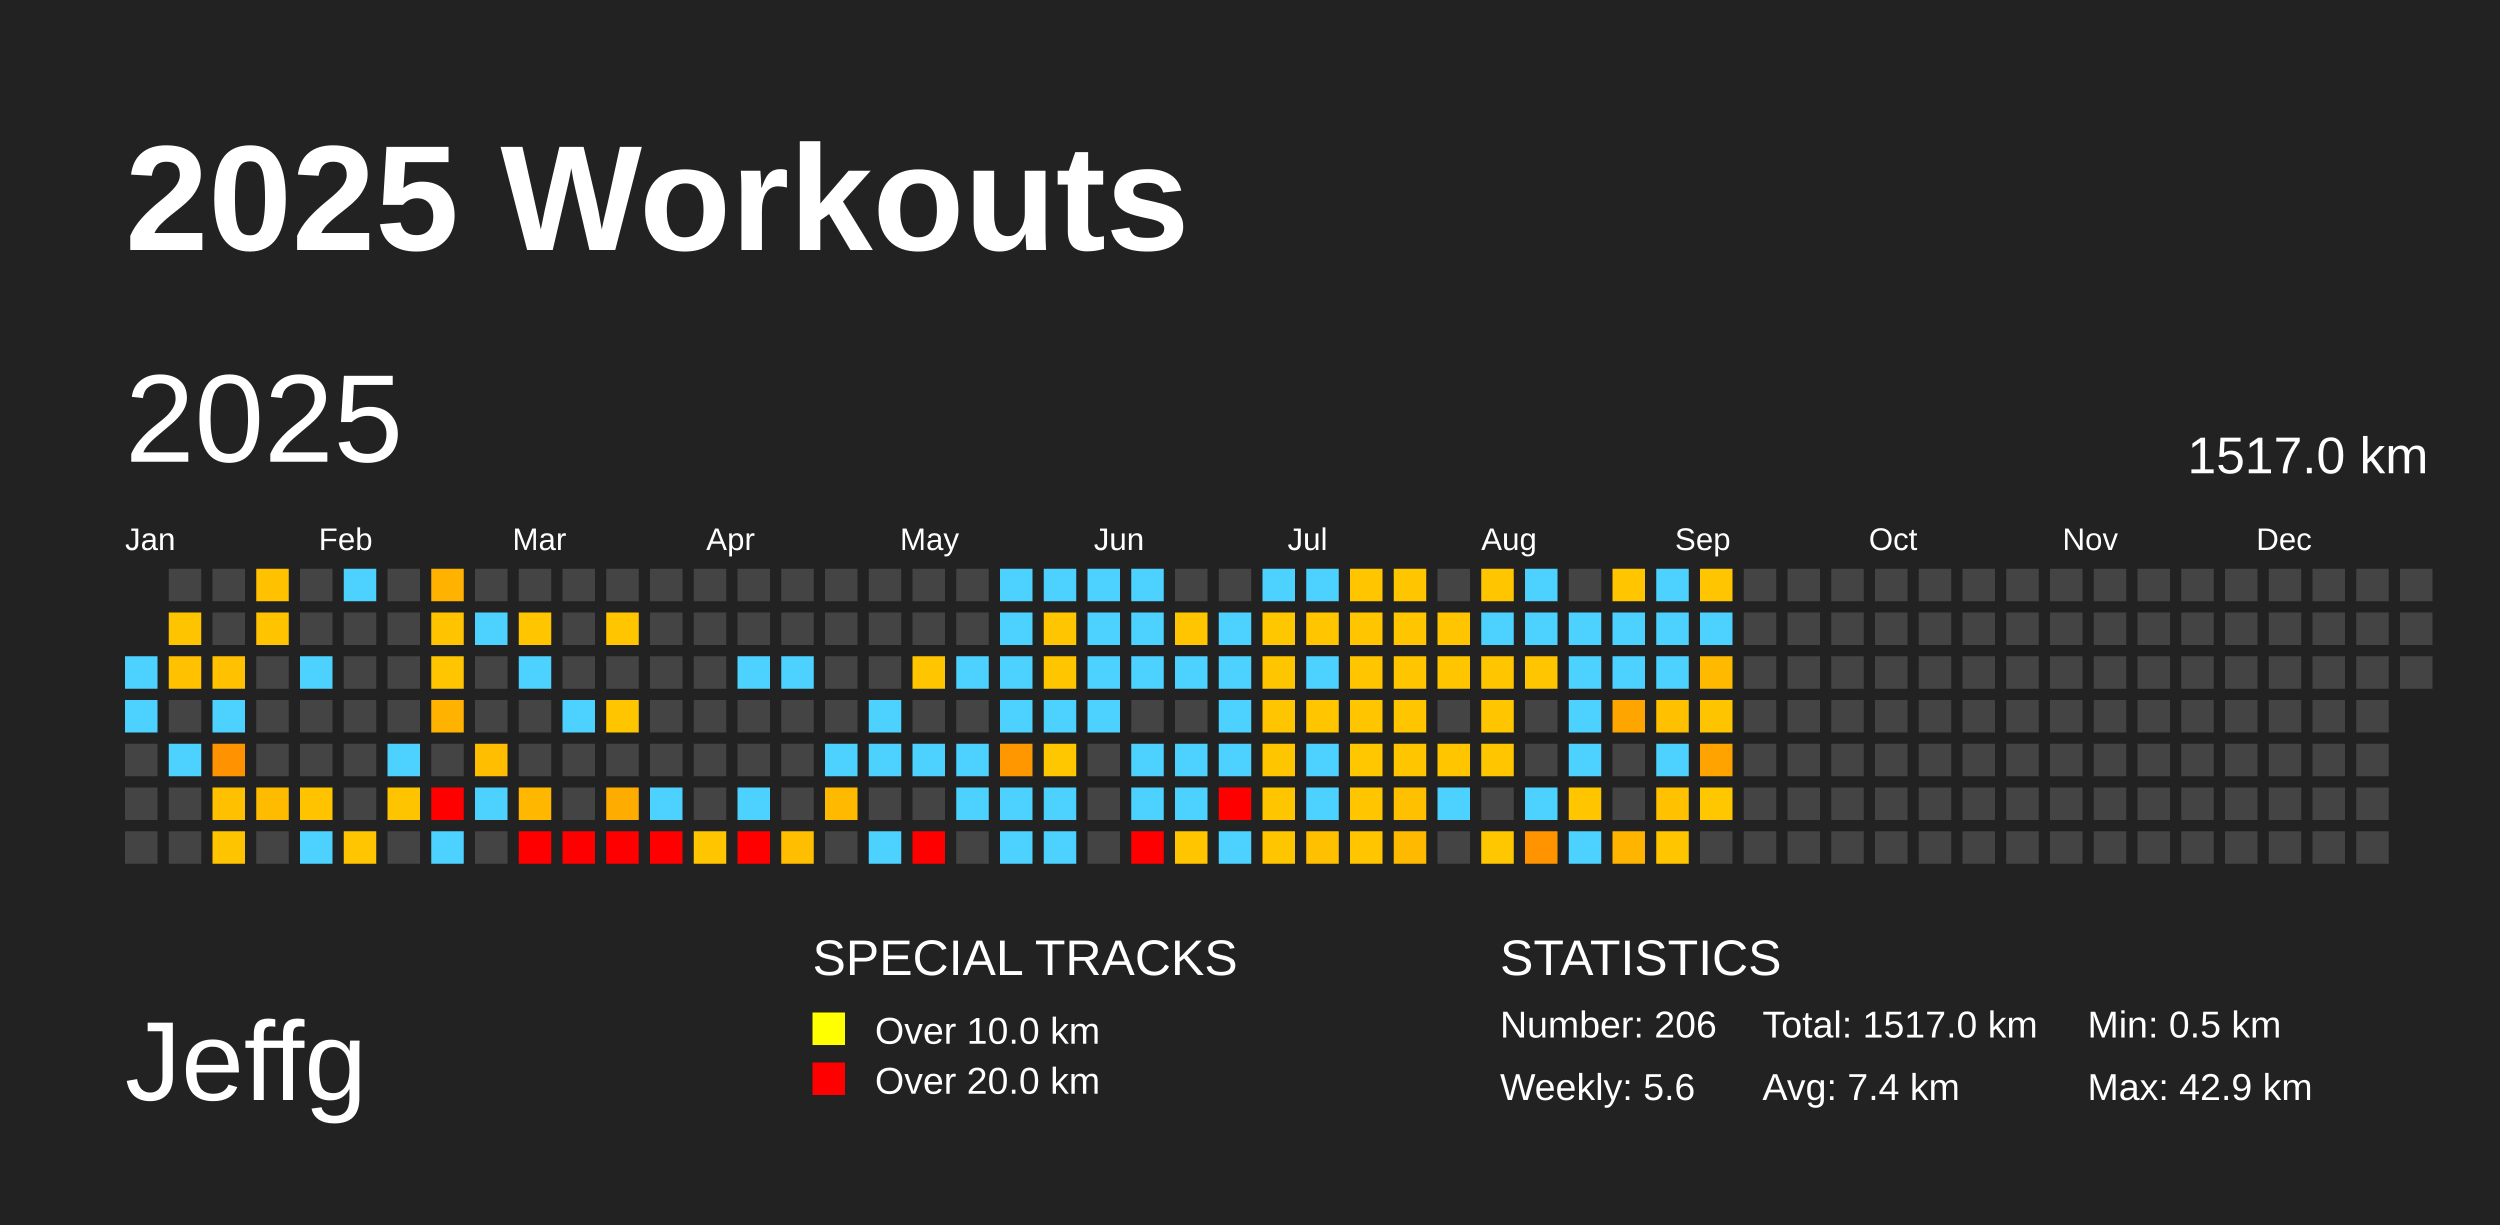
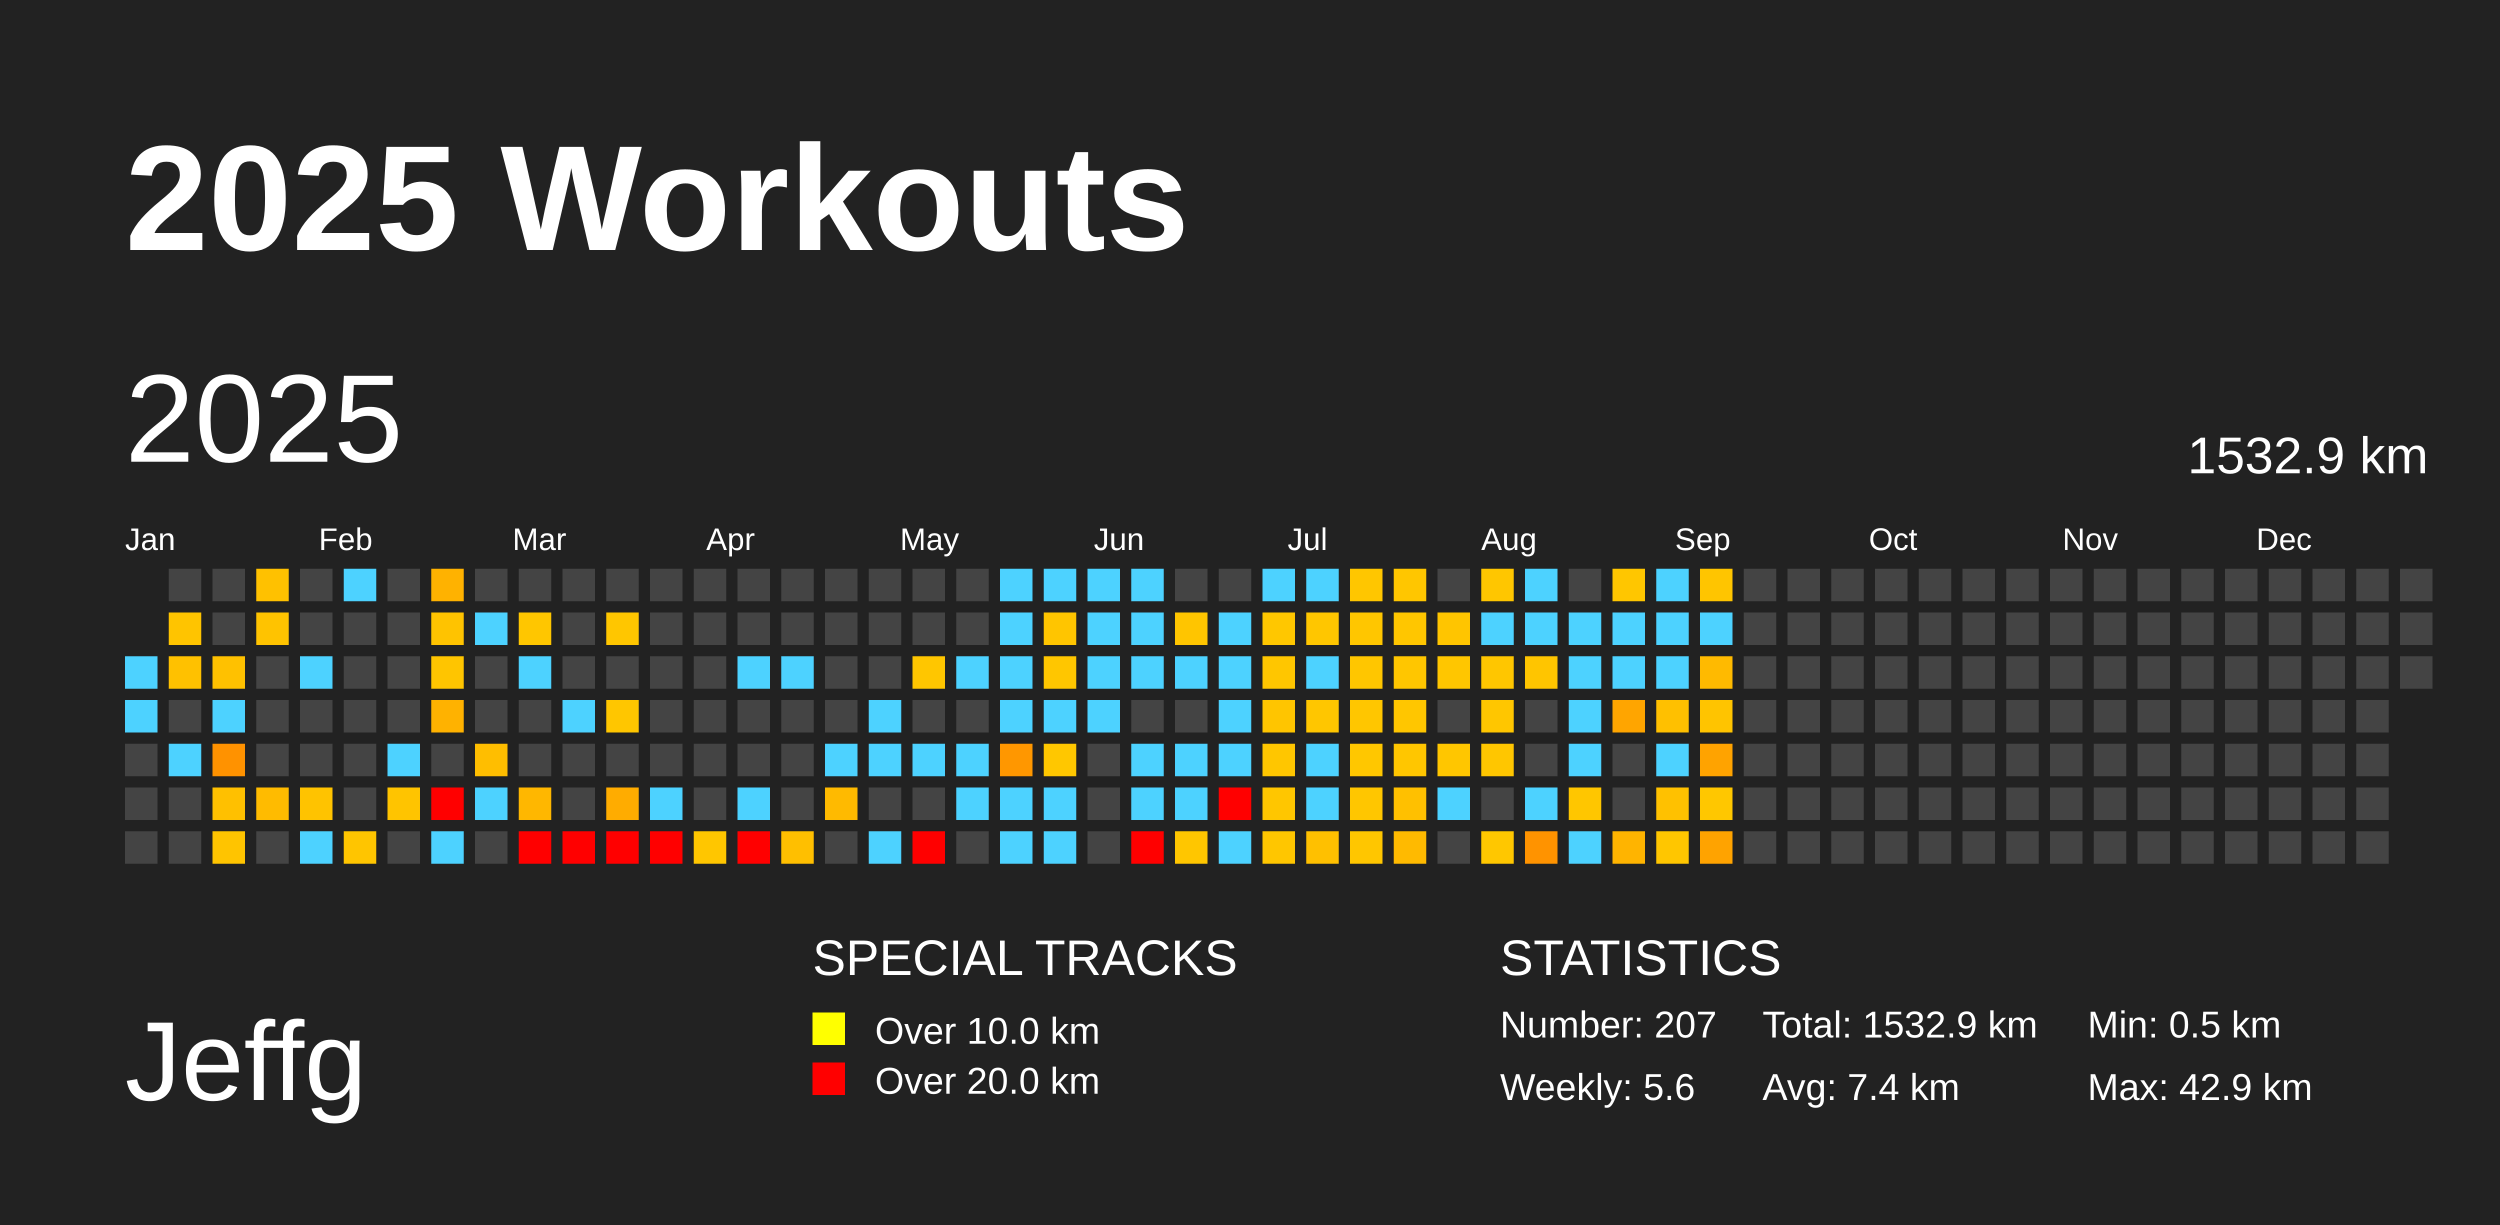
<svg xmlns="http://www.w3.org/2000/svg" baseProfile="full" height="98mm" version="1.1" viewBox="0,0,200,98" width="200mm">
  <defs />
  <rect fill="#222222" height="98" width="200" x="0" y="0" />
  <text fill="#FFFFFF" style="font-size:12px; font-family:Arial; font-weight:bold;" x="10" y="20">2025 Workouts</text>
  <text fill="#FFFFFF" style="font-size:9px; font-family:Arial" x="10" y="88">Jeffg</text>
  <text fill="#FFFFFF" style="font-size:4px; font-family:Arial" x="65" y="78">SPECIAL TRACKS</text>
  <rect fill="yellow" height="2.6" width="2.6" x="65" y="81" />
  <text fill="#FFFFFF" style="font-size:3px; font-family:Arial" x="70" y="83.5">Over 10.0 km</text>
  <rect fill="red" height="2.6" width="2.6" x="65" y="85" />
  <text fill="#FFFFFF" style="font-size:3px; font-family:Arial" x="70" y="87.5">Over 20.0 km</text>
  <text fill="#FFFFFF" style="font-size:4px; font-family:Arial" x="120" y="78">STATISTICS</text>
-   <text fill="#FFFFFF" style="font-size:3px; font-family:Arial" x="120" y="83">Number: 206</text>
+   <text fill="#FFFFFF" style="font-size:3px; font-family:Arial" x="120" y="83">Number: 207</text>
  <text fill="#FFFFFF" style="font-size:3px; font-family:Arial" x="120" y="88">Weekly: 5.6</text>
-   <text fill="#FFFFFF" style="font-size:3px; font-family:Arial" x="141" y="83">Total: 1517.0 km</text>
+   <text fill="#FFFFFF" style="font-size:3px; font-family:Arial" x="141" y="83">Total: 1532.9 km</text>
  <text fill="#FFFFFF" style="font-size:3px; font-family:Arial" x="141" y="88">Avg: 7.4 km</text>
  <text fill="#FFFFFF" style="font-size:3px; font-family:Arial" x="167" y="83">Min: 0.5 km</text>
  <text fill="#FFFFFF" style="font-size:3px; font-family:Arial" x="167" y="88">Max: 42.9 km</text>
  <text dominant-baseline="hanging" fill="#FFFFFF" style="font-size:10.0px; font-family:Arial;" x="10" y="30">2025</text>
-   <text dominant-baseline="hanging" fill="#FFFFFF" style="font-size:4.125px; font-family:Arial;" x="175" y="35">1517.0 km</text>
+   <text dominant-baseline="hanging" fill="#FFFFFF" style="font-size:4.125px; font-family:Arial;" x="175" y="35">1532.9 km</text>
  <text fill="#FFFFFF" style="font-size:2.5px; font-family:Arial" x="10.0" y="44">Jan</text>
  <text fill="#FFFFFF" style="font-size:2.5px; font-family:Arial" x="25.5" y="44">Feb</text>
  <text fill="#FFFFFF" style="font-size:2.5px; font-family:Arial" x="41.0" y="44">Mar</text>
  <text fill="#FFFFFF" style="font-size:2.5px; font-family:Arial" x="56.5" y="44">Apr</text>
  <text fill="#FFFFFF" style="font-size:2.5px; font-family:Arial" x="72.0" y="44">May</text>
  <text fill="#FFFFFF" style="font-size:2.5px; font-family:Arial" x="87.5" y="44">Jun</text>
  <text fill="#FFFFFF" style="font-size:2.5px; font-family:Arial" x="103.0" y="44">Jul</text>
  <text fill="#FFFFFF" style="font-size:2.5px; font-family:Arial" x="118.5" y="44">Aug</text>
  <text fill="#FFFFFF" style="font-size:2.5px; font-family:Arial" x="134.0" y="44">Sep</text>
  <text fill="#FFFFFF" style="font-size:2.5px; font-family:Arial" x="149.5" y="44">Oct</text>
  <text fill="#FFFFFF" style="font-size:2.5px; font-family:Arial" x="165.0" y="44">Nov</text>
  <text fill="#FFFFFF" style="font-size:2.5px; font-family:Arial" x="180.5" y="44">Dec</text>
  <rect fill="#4dd2ff" height="2.6" width="2.6" x="10.0" y="52.5" />
  <rect fill="#4dd2ff" height="2.6" width="2.6" x="10.0" y="56.0" />
  <rect fill="#444444" height="2.6" width="2.6" x="10.0" y="59.5" />
  <rect fill="#444444" height="2.6" width="2.6" x="10.0" y="63.0" />
  <rect fill="#444444" height="2.6" width="2.6" x="10.0" y="66.5" />
  <rect fill="#444444" height="2.6" width="2.6" x="13.5" y="45.5" />
  <rect fill="#ffc400" height="2.6" width="2.6" x="13.5" y="49.0" />
  <rect fill="#ffc100" height="2.6" width="2.6" x="13.5" y="52.5" />
  <rect fill="#444444" height="2.6" width="2.6" x="13.5" y="56.0" />
  <rect fill="#4dd2ff" height="2.6" width="2.6" x="13.5" y="59.5" />
  <rect fill="#444444" height="2.6" width="2.6" x="13.5" y="63.0" />
  <rect fill="#444444" height="2.6" width="2.6" x="13.5" y="66.5" />
  <rect fill="#444444" height="2.6" width="2.6" x="17.0" y="45.5" />
  <rect fill="#444444" height="2.6" width="2.6" x="17.0" y="49.0" />
  <rect fill="#ffc100" height="2.6" width="2.6" x="17.0" y="52.5" />
  <rect fill="#4dd2ff" height="2.6" width="2.6" x="17.0" y="56.0" />
  <rect fill="#ff9200" height="2.6" width="2.6" x="17.0" y="59.5" />
  <rect fill="#ffc000" height="2.6" width="2.6" x="17.0" y="63.0" />
  <rect fill="#ffc400" height="2.6" width="2.6" x="17.0" y="66.5" />
  <rect fill="#ffc100" height="2.6" width="2.6" x="20.5" y="45.5" />
  <rect fill="#ffc300" height="2.6" width="2.6" x="20.5" y="49.0" />
  <rect fill="#444444" height="2.6" width="2.6" x="20.5" y="52.5" />
  <rect fill="#444444" height="2.6" width="2.6" x="20.5" y="56.0" />
  <rect fill="#444444" height="2.6" width="2.6" x="20.5" y="59.5" />
  <rect fill="#ffbb00" height="2.6" width="2.6" x="20.5" y="63.0" />
  <rect fill="#444444" height="2.6" width="2.6" x="20.5" y="66.5" />
  <rect fill="#444444" height="2.6" width="2.6" x="24.0" y="45.5" />
  <rect fill="#444444" height="2.6" width="2.6" x="24.0" y="49.0" />
  <rect fill="#4dd2ff" height="2.6" width="2.6" x="24.0" y="52.5" />
  <rect fill="#444444" height="2.6" width="2.6" x="24.0" y="56.0" />
  <rect fill="#444444" height="2.6" width="2.6" x="24.0" y="59.5" />
  <rect fill="#ffc300" height="2.6" width="2.6" x="24.0" y="63.0" />
  <rect fill="#4dd2ff" height="2.6" width="2.6" x="24.0" y="66.5" />
  <rect fill="#4dd2ff" height="2.6" width="2.6" x="27.5" y="45.5" />
  <rect fill="#444444" height="2.6" width="2.6" x="27.5" y="49.0" />
  <rect fill="#444444" height="2.6" width="2.6" x="27.5" y="52.5" />
  <rect fill="#444444" height="2.6" width="2.6" x="27.5" y="56.0" />
  <rect fill="#444444" height="2.6" width="2.6" x="27.5" y="59.5" />
  <rect fill="#444444" height="2.6" width="2.6" x="27.5" y="63.0" />
  <rect fill="#ffc500" height="2.6" width="2.6" x="27.5" y="66.5" />
  <rect fill="#444444" height="2.6" width="2.6" x="31.0" y="45.5" />
  <rect fill="#444444" height="2.6" width="2.6" x="31.0" y="49.0" />
  <rect fill="#444444" height="2.6" width="2.6" x="31.0" y="52.5" />
  <rect fill="#444444" height="2.6" width="2.6" x="31.0" y="56.0" />
  <rect fill="#4dd2ff" height="2.6" width="2.6" x="31.0" y="59.5" />
  <rect fill="#ffc400" height="2.6" width="2.6" x="31.0" y="63.0" />
  <rect fill="#444444" height="2.6" width="2.6" x="31.0" y="66.5" />
  <rect fill="#ffb200" height="2.6" width="2.6" x="34.5" y="45.5" />
  <rect fill="#ffc300" height="2.6" width="2.6" x="34.5" y="49.0" />
  <rect fill="#ffc500" height="2.6" width="2.6" x="34.5" y="52.5" />
  <rect fill="#ffb200" height="2.6" width="2.6" x="34.5" y="56.0" />
  <rect fill="#444444" height="2.6" width="2.6" x="34.5" y="59.5" />
  <rect fill="red" height="2.6" width="2.6" x="34.5" y="63.0" />
  <rect fill="#4dd2ff" height="2.6" width="2.6" x="34.5" y="66.5" />
  <rect fill="#444444" height="2.6" width="2.6" x="38.0" y="45.5" />
  <rect fill="#4dd2ff" height="2.6" width="2.6" x="38.0" y="49.0" />
  <rect fill="#444444" height="2.6" width="2.6" x="38.0" y="52.5" />
  <rect fill="#444444" height="2.6" width="2.6" x="38.0" y="56.0" />
  <rect fill="#ffbe00" height="2.6" width="2.6" x="38.0" y="59.5" />
  <rect fill="#4dd2ff" height="2.6" width="2.6" x="38.0" y="63.0" />
  <rect fill="#444444" height="2.6" width="2.6" x="38.0" y="66.5" />
  <rect fill="#444444" height="2.6" width="2.6" x="41.5" y="45.5" />
  <rect fill="#ffc600" height="2.6" width="2.6" x="41.5" y="49.0" />
  <rect fill="#4dd2ff" height="2.6" width="2.6" x="41.5" y="52.5" />
  <rect fill="#444444" height="2.6" width="2.6" x="41.5" y="56.0" />
  <rect fill="#444444" height="2.6" width="2.6" x="41.5" y="59.5" />
  <rect fill="#ffb700" height="2.6" width="2.6" x="41.5" y="63.0" />
  <rect fill="red" height="2.6" width="2.6" x="41.5" y="66.5" />
  <rect fill="#444444" height="2.6" width="2.6" x="45.0" y="45.5" />
  <rect fill="#444444" height="2.6" width="2.6" x="45.0" y="49.0" />
  <rect fill="#444444" height="2.6" width="2.6" x="45.0" y="52.5" />
  <rect fill="#4dd2ff" height="2.6" width="2.6" x="45.0" y="56.0" />
  <rect fill="#444444" height="2.6" width="2.6" x="45.0" y="59.5" />
  <rect fill="#444444" height="2.6" width="2.6" x="45.0" y="63.0" />
  <rect fill="red" height="2.6" width="2.6" x="45.0" y="66.5" />
  <rect fill="#444444" height="2.6" width="2.6" x="48.5" y="45.5" />
  <rect fill="#ffc600" height="2.6" width="2.6" x="48.5" y="49.0" />
  <rect fill="#444444" height="2.6" width="2.6" x="48.5" y="52.5" />
  <rect fill="#ffc600" height="2.6" width="2.6" x="48.5" y="56.0" />
  <rect fill="#444444" height="2.6" width="2.6" x="48.5" y="59.5" />
  <rect fill="#ffac00" height="2.6" width="2.6" x="48.5" y="63.0" />
  <rect fill="red" height="2.6" width="2.6" x="48.5" y="66.5" />
  <rect fill="#444444" height="2.6" width="2.6" x="52.0" y="45.5" />
  <rect fill="#444444" height="2.6" width="2.6" x="52.0" y="49.0" />
  <rect fill="#444444" height="2.6" width="2.6" x="52.0" y="52.5" />
  <rect fill="#444444" height="2.6" width="2.6" x="52.0" y="56.0" />
  <rect fill="#444444" height="2.6" width="2.6" x="52.0" y="59.5" />
  <rect fill="#4dd2ff" height="2.6" width="2.6" x="52.0" y="63.0" />
  <rect fill="red" height="2.6" width="2.6" x="52.0" y="66.5" />
  <rect fill="#444444" height="2.6" width="2.6" x="55.5" y="45.5" />
  <rect fill="#444444" height="2.6" width="2.6" x="55.5" y="49.0" />
  <rect fill="#444444" height="2.6" width="2.6" x="55.5" y="52.5" />
  <rect fill="#444444" height="2.6" width="2.6" x="55.5" y="56.0" />
  <rect fill="#444444" height="2.6" width="2.6" x="55.5" y="59.5" />
  <rect fill="#444444" height="2.6" width="2.6" x="55.5" y="63.0" />
  <rect fill="#ffc600" height="2.6" width="2.6" x="55.5" y="66.5" />
  <rect fill="#444444" height="2.6" width="2.6" x="59.0" y="45.5" />
  <rect fill="#444444" height="2.6" width="2.6" x="59.0" y="49.0" />
  <rect fill="#4dd2ff" height="2.6" width="2.6" x="59.0" y="52.5" />
  <rect fill="#444444" height="2.6" width="2.6" x="59.0" y="56.0" />
  <rect fill="#444444" height="2.6" width="2.6" x="59.0" y="59.5" />
  <rect fill="#4dd2ff" height="2.6" width="2.6" x="59.0" y="63.0" />
  <rect fill="red" height="2.6" width="2.6" x="59.0" y="66.5" />
  <rect fill="#444444" height="2.6" width="2.6" x="62.5" y="45.5" />
  <rect fill="#444444" height="2.6" width="2.6" x="62.5" y="49.0" />
  <rect fill="#4dd2ff" height="2.6" width="2.6" x="62.5" y="52.5" />
  <rect fill="#444444" height="2.6" width="2.6" x="62.5" y="56.0" />
  <rect fill="#444444" height="2.6" width="2.6" x="62.5" y="59.5" />
  <rect fill="#444444" height="2.6" width="2.6" x="62.5" y="63.0" />
  <rect fill="#ffbf00" height="2.6" width="2.6" x="62.5" y="66.5" />
  <rect fill="#444444" height="2.6" width="2.6" x="66.0" y="45.5" />
  <rect fill="#444444" height="2.6" width="2.6" x="66.0" y="49.0" />
  <rect fill="#444444" height="2.6" width="2.6" x="66.0" y="52.5" />
  <rect fill="#444444" height="2.6" width="2.6" x="66.0" y="56.0" />
  <rect fill="#4dd2ff" height="2.6" width="2.6" x="66.0" y="59.5" />
  <rect fill="#ffba00" height="2.6" width="2.6" x="66.0" y="63.0" />
  <rect fill="#444444" height="2.6" width="2.6" x="66.0" y="66.5" />
  <rect fill="#444444" height="2.6" width="2.6" x="69.5" y="45.5" />
  <rect fill="#444444" height="2.6" width="2.6" x="69.5" y="49.0" />
  <rect fill="#444444" height="2.6" width="2.6" x="69.5" y="52.5" />
  <rect fill="#4dd2ff" height="2.6" width="2.6" x="69.5" y="56.0" />
  <rect fill="#4dd2ff" height="2.6" width="2.6" x="69.5" y="59.5" />
  <rect fill="#444444" height="2.6" width="2.6" x="69.5" y="63.0" />
  <rect fill="#4dd2ff" height="2.6" width="2.6" x="69.5" y="66.5" />
  <rect fill="#444444" height="2.6" width="2.6" x="73.0" y="45.5" />
  <rect fill="#444444" height="2.6" width="2.6" x="73.0" y="49.0" />
  <rect fill="#ffc600" height="2.6" width="2.6" x="73.0" y="52.5" />
  <rect fill="#444444" height="2.6" width="2.6" x="73.0" y="56.0" />
  <rect fill="#4dd2ff" height="2.6" width="2.6" x="73.0" y="59.5" />
  <rect fill="#444444" height="2.6" width="2.6" x="73.0" y="63.0" />
  <rect fill="red" height="2.6" width="2.6" x="73.0" y="66.5" />
  <rect fill="#444444" height="2.6" width="2.6" x="76.5" y="45.5" />
  <rect fill="#444444" height="2.6" width="2.6" x="76.5" y="49.0" />
  <rect fill="#4dd2ff" height="2.6" width="2.6" x="76.5" y="52.5" />
  <rect fill="#444444" height="2.6" width="2.6" x="76.5" y="56.0" />
  <rect fill="#4dd2ff" height="2.6" width="2.6" x="76.5" y="59.5" />
  <rect fill="#4dd2ff" height="2.6" width="2.6" x="76.5" y="63.0" />
  <rect fill="#444444" height="2.6" width="2.6" x="76.5" y="66.5" />
  <rect fill="#4dd2ff" height="2.6" width="2.6" x="80.0" y="45.5" />
  <rect fill="#4dd2ff" height="2.6" width="2.6" x="80.0" y="49.0" />
  <rect fill="#4dd2ff" height="2.6" width="2.6" x="80.0" y="52.5" />
  <rect fill="#4dd2ff" height="2.6" width="2.6" x="80.0" y="56.0" />
  <rect fill="#ff9700" height="2.6" width="2.6" x="80.0" y="59.5" />
  <rect fill="#4dd2ff" height="2.6" width="2.6" x="80.0" y="63.0" />
  <rect fill="#4dd2ff" height="2.6" width="2.6" x="80.0" y="66.5" />
  <rect fill="#4dd2ff" height="2.6" width="2.6" x="83.5" y="45.5" />
  <rect fill="#ffc500" height="2.6" width="2.6" x="83.5" y="49.0" />
  <rect fill="#ffc600" height="2.6" width="2.6" x="83.5" y="52.5" />
  <rect fill="#4dd2ff" height="2.6" width="2.6" x="83.5" y="56.0" />
  <rect fill="#ffc700" height="2.6" width="2.6" x="83.5" y="59.5" />
  <rect fill="#4dd2ff" height="2.6" width="2.6" x="83.5" y="63.0" />
  <rect fill="#4dd2ff" height="2.6" width="2.6" x="83.5" y="66.5" />
  <rect fill="#4dd2ff" height="2.6" width="2.6" x="87.0" y="45.5" />
  <rect fill="#4dd2ff" height="2.6" width="2.6" x="87.0" y="49.0" />
  <rect fill="#4dd2ff" height="2.6" width="2.6" x="87.0" y="52.5" />
  <rect fill="#4dd2ff" height="2.6" width="2.6" x="87.0" y="56.0" />
  <rect fill="#444444" height="2.6" width="2.6" x="87.0" y="59.5" />
  <rect fill="#444444" height="2.6" width="2.6" x="87.0" y="63.0" />
  <rect fill="#444444" height="2.6" width="2.6" x="87.0" y="66.5" />
  <rect fill="#4dd2ff" height="2.6" width="2.6" x="90.5" y="45.5" />
  <rect fill="#4dd2ff" height="2.6" width="2.6" x="90.5" y="49.0" />
  <rect fill="#4dd2ff" height="2.6" width="2.6" x="90.5" y="52.5" />
  <rect fill="#444444" height="2.6" width="2.6" x="90.5" y="56.0" />
  <rect fill="#4dd2ff" height="2.6" width="2.6" x="90.5" y="59.5" />
  <rect fill="#4dd2ff" height="2.6" width="2.6" x="90.5" y="63.0" />
  <rect fill="red" height="2.6" width="2.6" x="90.5" y="66.5" />
  <rect fill="#444444" height="2.6" width="2.6" x="94.0" y="45.5" />
  <rect fill="#ffc500" height="2.6" width="2.6" x="94.0" y="49.0" />
  <rect fill="#4dd2ff" height="2.6" width="2.6" x="94.0" y="52.5" />
  <rect fill="#444444" height="2.6" width="2.6" x="94.0" y="56.0" />
  <rect fill="#4dd2ff" height="2.6" width="2.6" x="94.0" y="59.5" />
  <rect fill="#4dd2ff" height="2.6" width="2.6" x="94.0" y="63.0" />
  <rect fill="#ffc600" height="2.6" width="2.6" x="94.0" y="66.5" />
  <rect fill="#444444" height="2.6" width="2.6" x="97.5" y="45.5" />
  <rect fill="#4dd2ff" height="2.6" width="2.6" x="97.5" y="49.0" />
  <rect fill="#4dd2ff" height="2.6" width="2.6" x="97.5" y="52.5" />
  <rect fill="#4dd2ff" height="2.6" width="2.6" x="97.5" y="56.0" />
  <rect fill="#4dd2ff" height="2.6" width="2.6" x="97.5" y="59.5" />
  <rect fill="red" height="2.6" width="2.6" x="97.5" y="63.0" />
  <rect fill="#4dd2ff" height="2.6" width="2.6" x="97.5" y="66.5" />
  <rect fill="#4dd2ff" height="2.6" width="2.6" x="101.0" y="45.5" />
  <rect fill="#ffc700" height="2.6" width="2.6" x="101.0" y="49.0" />
  <rect fill="#ffc600" height="2.6" width="2.6" x="101.0" y="52.5" />
  <rect fill="#ffc500" height="2.6" width="2.6" x="101.0" y="56.0" />
  <rect fill="#ffc600" height="2.6" width="2.6" x="101.0" y="59.5" />
  <rect fill="#ffc600" height="2.6" width="2.6" x="101.0" y="63.0" />
  <rect fill="#ffc600" height="2.6" width="2.6" x="101.0" y="66.5" />
  <rect fill="#4dd2ff" height="2.6" width="2.6" x="104.5" y="45.5" />
  <rect fill="#ffc600" height="2.6" width="2.6" x="104.5" y="49.0" />
  <rect fill="#4dd2ff" height="2.6" width="2.6" x="104.5" y="52.5" />
  <rect fill="#ffc600" height="2.6" width="2.6" x="104.5" y="56.0" />
  <rect fill="#4dd2ff" height="2.6" width="2.6" x="104.5" y="59.5" />
  <rect fill="#4dd2ff" height="2.6" width="2.6" x="104.5" y="63.0" />
  <rect fill="#ffc000" height="2.6" width="2.6" x="104.5" y="66.5" />
  <rect fill="#ffc600" height="2.6" width="2.6" x="108.0" y="45.5" />
  <rect fill="#ffc600" height="2.6" width="2.6" x="108.0" y="49.0" />
  <rect fill="#ffc600" height="2.6" width="2.6" x="108.0" y="52.5" />
  <rect fill="#ffc600" height="2.6" width="2.6" x="108.0" y="56.0" />
  <rect fill="#ffc700" height="2.6" width="2.6" x="108.0" y="59.5" />
  <rect fill="#ffc600" height="2.6" width="2.6" x="108.0" y="63.0" />
  <rect fill="#ffc600" height="2.6" width="2.6" x="108.0" y="66.5" />
  <rect fill="#ffc600" height="2.6" width="2.6" x="111.5" y="45.5" />
  <rect fill="#ffc600" height="2.6" width="2.6" x="111.5" y="49.0" />
  <rect fill="#ffc600" height="2.6" width="2.6" x="111.5" y="52.5" />
  <rect fill="#ffc600" height="2.6" width="2.6" x="111.5" y="56.0" />
  <rect fill="#ffc600" height="2.6" width="2.6" x="111.5" y="59.5" />
  <rect fill="#ffc000" height="2.6" width="2.6" x="111.5" y="63.0" />
  <rect fill="#ffba00" height="2.6" width="2.6" x="111.5" y="66.5" />
  <rect fill="#444444" height="2.6" width="2.6" x="115.0" y="45.5" />
  <rect fill="#ffc500" height="2.6" width="2.6" x="115.0" y="49.0" />
  <rect fill="#ffc600" height="2.6" width="2.6" x="115.0" y="52.5" />
  <rect fill="#444444" height="2.6" width="2.6" x="115.0" y="56.0" />
  <rect fill="#ffc600" height="2.6" width="2.6" x="115.0" y="59.5" />
  <rect fill="#4dd2ff" height="2.6" width="2.6" x="115.0" y="63.0" />
  <rect fill="#444444" height="2.6" width="2.6" x="115.0" y="66.5" />
  <rect fill="#ffc600" height="2.6" width="2.6" x="118.5" y="45.5" />
  <rect fill="#4dd2ff" height="2.6" width="2.6" x="118.5" y="49.0" />
  <rect fill="#ffc600" height="2.6" width="2.6" x="118.5" y="52.5" />
  <rect fill="#ffc600" height="2.6" width="2.6" x="118.5" y="56.0" />
  <rect fill="#ffc600" height="2.6" width="2.6" x="118.5" y="59.5" />
  <rect fill="#444444" height="2.6" width="2.6" x="118.5" y="63.0" />
  <rect fill="#ffc700" height="2.6" width="2.6" x="118.5" y="66.5" />
  <rect fill="#4dd2ff" height="2.6" width="2.6" x="122.0" y="45.5" />
  <rect fill="#4dd2ff" height="2.6" width="2.6" x="122.0" y="49.0" />
  <rect fill="#ffc500" height="2.6" width="2.6" x="122.0" y="52.5" />
  <rect fill="#444444" height="2.6" width="2.6" x="122.0" y="56.0" />
  <rect fill="#444444" height="2.6" width="2.6" x="122.0" y="59.5" />
  <rect fill="#4dd2ff" height="2.6" width="2.6" x="122.0" y="63.0" />
  <rect fill="#ff9300" height="2.6" width="2.6" x="122.0" y="66.5" />
  <rect fill="#444444" height="2.6" width="2.6" x="125.5" y="45.5" />
  <rect fill="#4dd2ff" height="2.6" width="2.6" x="125.5" y="49.0" />
  <rect fill="#4dd2ff" height="2.6" width="2.6" x="125.5" y="52.5" />
  <rect fill="#4dd2ff" height="2.6" width="2.6" x="125.5" y="56.0" />
  <rect fill="#4dd2ff" height="2.6" width="2.6" x="125.5" y="59.5" />
  <rect fill="#ffc600" height="2.6" width="2.6" x="125.5" y="63.0" />
  <rect fill="#4dd2ff" height="2.6" width="2.6" x="125.5" y="66.5" />
  <rect fill="#ffc600" height="2.6" width="2.6" x="129.0" y="45.5" />
  <rect fill="#4dd2ff" height="2.6" width="2.6" x="129.0" y="49.0" />
  <rect fill="#4dd2ff" height="2.6" width="2.6" x="129.0" y="52.5" />
  <rect fill="#ffa500" height="2.6" width="2.6" x="129.0" y="56.0" />
  <rect fill="#444444" height="2.6" width="2.6" x="129.0" y="59.5" />
  <rect fill="#444444" height="2.6" width="2.6" x="129.0" y="63.0" />
  <rect fill="#ffb400" height="2.6" width="2.6" x="129.0" y="66.5" />
  <rect fill="#4dd2ff" height="2.6" width="2.6" x="132.5" y="45.5" />
  <rect fill="#4dd2ff" height="2.6" width="2.6" x="132.5" y="49.0" />
  <rect fill="#4dd2ff" height="2.6" width="2.6" x="132.5" y="52.5" />
  <rect fill="#ffc000" height="2.6" width="2.6" x="132.5" y="56.0" />
  <rect fill="#4dd2ff" height="2.6" width="2.6" x="132.5" y="59.5" />
  <rect fill="#ffc100" height="2.6" width="2.6" x="132.5" y="63.0" />
  <rect fill="#ffc600" height="2.6" width="2.6" x="132.5" y="66.5" />
  <rect fill="#ffc500" height="2.6" width="2.6" x="136.0" y="45.5" />
  <rect fill="#4dd2ff" height="2.6" width="2.6" x="136.0" y="49.0" />
  <rect fill="#ffba00" height="2.6" width="2.6" x="136.0" y="52.5" />
  <rect fill="#ffc400" height="2.6" width="2.6" x="136.0" y="56.0" />
  <rect fill="#ffa300" height="2.6" width="2.6" x="136.0" y="59.5" />
  <rect fill="#ffc700" height="2.6" width="2.6" x="136.0" y="63.0" />
-   <rect fill="#444444" height="2.6" width="2.6" x="136.0" y="66.5" />
+   <rect fill="#ffa300" height="2.6" width="2.6" x="136.0" y="66.5" />
  <rect fill="#444444" height="2.6" width="2.6" x="139.5" y="45.5" />
  <rect fill="#444444" height="2.6" width="2.6" x="139.5" y="49.0" />
  <rect fill="#444444" height="2.6" width="2.6" x="139.5" y="52.5" />
  <rect fill="#444444" height="2.6" width="2.6" x="139.5" y="56.0" />
  <rect fill="#444444" height="2.6" width="2.6" x="139.5" y="59.5" />
  <rect fill="#444444" height="2.6" width="2.6" x="139.5" y="63.0" />
  <rect fill="#444444" height="2.6" width="2.6" x="139.5" y="66.5" />
  <rect fill="#444444" height="2.6" width="2.6" x="143.0" y="45.5" />
  <rect fill="#444444" height="2.6" width="2.6" x="143.0" y="49.0" />
  <rect fill="#444444" height="2.6" width="2.6" x="143.0" y="52.5" />
  <rect fill="#444444" height="2.6" width="2.6" x="143.0" y="56.0" />
  <rect fill="#444444" height="2.6" width="2.6" x="143.0" y="59.5" />
  <rect fill="#444444" height="2.6" width="2.6" x="143.0" y="63.0" />
  <rect fill="#444444" height="2.6" width="2.6" x="143.0" y="66.5" />
  <rect fill="#444444" height="2.6" width="2.6" x="146.5" y="45.5" />
  <rect fill="#444444" height="2.6" width="2.6" x="146.5" y="49.0" />
  <rect fill="#444444" height="2.6" width="2.6" x="146.5" y="52.5" />
  <rect fill="#444444" height="2.6" width="2.6" x="146.5" y="56.0" />
  <rect fill="#444444" height="2.6" width="2.6" x="146.5" y="59.5" />
  <rect fill="#444444" height="2.6" width="2.6" x="146.5" y="63.0" />
  <rect fill="#444444" height="2.6" width="2.6" x="146.5" y="66.5" />
  <rect fill="#444444" height="2.6" width="2.6" x="150.0" y="45.5" />
  <rect fill="#444444" height="2.6" width="2.6" x="150.0" y="49.0" />
  <rect fill="#444444" height="2.6" width="2.6" x="150.0" y="52.5" />
  <rect fill="#444444" height="2.6" width="2.6" x="150.0" y="56.0" />
  <rect fill="#444444" height="2.6" width="2.6" x="150.0" y="59.5" />
  <rect fill="#444444" height="2.6" width="2.6" x="150.0" y="63.0" />
  <rect fill="#444444" height="2.6" width="2.6" x="150.0" y="66.5" />
  <rect fill="#444444" height="2.6" width="2.6" x="153.5" y="45.5" />
  <rect fill="#444444" height="2.6" width="2.6" x="153.5" y="49.0" />
  <rect fill="#444444" height="2.6" width="2.6" x="153.5" y="52.5" />
  <rect fill="#444444" height="2.6" width="2.6" x="153.5" y="56.0" />
  <rect fill="#444444" height="2.6" width="2.6" x="153.5" y="59.5" />
  <rect fill="#444444" height="2.6" width="2.6" x="153.5" y="63.0" />
  <rect fill="#444444" height="2.6" width="2.6" x="153.5" y="66.5" />
  <rect fill="#444444" height="2.6" width="2.6" x="157.0" y="45.5" />
  <rect fill="#444444" height="2.6" width="2.6" x="157.0" y="49.0" />
  <rect fill="#444444" height="2.6" width="2.6" x="157.0" y="52.5" />
  <rect fill="#444444" height="2.6" width="2.6" x="157.0" y="56.0" />
  <rect fill="#444444" height="2.6" width="2.6" x="157.0" y="59.5" />
  <rect fill="#444444" height="2.6" width="2.6" x="157.0" y="63.0" />
  <rect fill="#444444" height="2.6" width="2.6" x="157.0" y="66.5" />
  <rect fill="#444444" height="2.6" width="2.6" x="160.5" y="45.5" />
  <rect fill="#444444" height="2.6" width="2.6" x="160.5" y="49.0" />
  <rect fill="#444444" height="2.6" width="2.6" x="160.5" y="52.5" />
  <rect fill="#444444" height="2.6" width="2.6" x="160.5" y="56.0" />
  <rect fill="#444444" height="2.6" width="2.6" x="160.5" y="59.5" />
  <rect fill="#444444" height="2.6" width="2.6" x="160.5" y="63.0" />
  <rect fill="#444444" height="2.6" width="2.6" x="160.5" y="66.5" />
  <rect fill="#444444" height="2.6" width="2.6" x="164.0" y="45.5" />
  <rect fill="#444444" height="2.6" width="2.6" x="164.0" y="49.0" />
  <rect fill="#444444" height="2.6" width="2.6" x="164.0" y="52.5" />
  <rect fill="#444444" height="2.6" width="2.6" x="164.0" y="56.0" />
  <rect fill="#444444" height="2.6" width="2.6" x="164.0" y="59.5" />
  <rect fill="#444444" height="2.6" width="2.6" x="164.0" y="63.0" />
  <rect fill="#444444" height="2.6" width="2.6" x="164.0" y="66.5" />
  <rect fill="#444444" height="2.6" width="2.6" x="167.5" y="45.5" />
  <rect fill="#444444" height="2.6" width="2.6" x="167.5" y="49.0" />
  <rect fill="#444444" height="2.6" width="2.6" x="167.5" y="52.5" />
  <rect fill="#444444" height="2.6" width="2.6" x="167.5" y="56.0" />
  <rect fill="#444444" height="2.6" width="2.6" x="167.5" y="59.5" />
  <rect fill="#444444" height="2.6" width="2.6" x="167.5" y="63.0" />
  <rect fill="#444444" height="2.6" width="2.6" x="167.5" y="66.5" />
  <rect fill="#444444" height="2.6" width="2.6" x="171.0" y="45.5" />
  <rect fill="#444444" height="2.6" width="2.6" x="171.0" y="49.0" />
  <rect fill="#444444" height="2.6" width="2.6" x="171.0" y="52.5" />
  <rect fill="#444444" height="2.6" width="2.6" x="171.0" y="56.0" />
  <rect fill="#444444" height="2.6" width="2.6" x="171.0" y="59.5" />
  <rect fill="#444444" height="2.6" width="2.6" x="171.0" y="63.0" />
  <rect fill="#444444" height="2.6" width="2.6" x="171.0" y="66.5" />
  <rect fill="#444444" height="2.6" width="2.6" x="174.5" y="45.5" />
  <rect fill="#444444" height="2.6" width="2.6" x="174.5" y="49.0" />
  <rect fill="#444444" height="2.6" width="2.6" x="174.5" y="52.5" />
  <rect fill="#444444" height="2.6" width="2.6" x="174.5" y="56.0" />
  <rect fill="#444444" height="2.6" width="2.6" x="174.5" y="59.5" />
  <rect fill="#444444" height="2.6" width="2.6" x="174.5" y="63.0" />
  <rect fill="#444444" height="2.6" width="2.6" x="174.5" y="66.5" />
  <rect fill="#444444" height="2.6" width="2.6" x="178.0" y="45.5" />
  <rect fill="#444444" height="2.6" width="2.6" x="178.0" y="49.0" />
  <rect fill="#444444" height="2.6" width="2.6" x="178.0" y="52.5" />
  <rect fill="#444444" height="2.6" width="2.6" x="178.0" y="56.0" />
  <rect fill="#444444" height="2.6" width="2.6" x="178.0" y="59.5" />
  <rect fill="#444444" height="2.6" width="2.6" x="178.0" y="63.0" />
  <rect fill="#444444" height="2.6" width="2.6" x="178.0" y="66.5" />
  <rect fill="#444444" height="2.6" width="2.6" x="181.5" y="45.5" />
  <rect fill="#444444" height="2.6" width="2.6" x="181.5" y="49.0" />
  <rect fill="#444444" height="2.6" width="2.6" x="181.5" y="52.5" />
  <rect fill="#444444" height="2.6" width="2.6" x="181.5" y="56.0" />
  <rect fill="#444444" height="2.6" width="2.6" x="181.5" y="59.5" />
  <rect fill="#444444" height="2.6" width="2.6" x="181.5" y="63.0" />
  <rect fill="#444444" height="2.6" width="2.6" x="181.5" y="66.5" />
  <rect fill="#444444" height="2.6" width="2.6" x="185.0" y="45.5" />
  <rect fill="#444444" height="2.6" width="2.6" x="185.0" y="49.0" />
  <rect fill="#444444" height="2.6" width="2.6" x="185.0" y="52.5" />
  <rect fill="#444444" height="2.6" width="2.6" x="185.0" y="56.0" />
  <rect fill="#444444" height="2.6" width="2.6" x="185.0" y="59.5" />
  <rect fill="#444444" height="2.6" width="2.6" x="185.0" y="63.0" />
  <rect fill="#444444" height="2.6" width="2.6" x="185.0" y="66.5" />
  <rect fill="#444444" height="2.6" width="2.6" x="188.5" y="45.5" />
  <rect fill="#444444" height="2.6" width="2.6" x="188.5" y="49.0" />
  <rect fill="#444444" height="2.6" width="2.6" x="188.5" y="52.5" />
  <rect fill="#444444" height="2.6" width="2.6" x="188.5" y="56.0" />
  <rect fill="#444444" height="2.6" width="2.6" x="188.5" y="59.5" />
  <rect fill="#444444" height="2.6" width="2.6" x="188.5" y="63.0" />
  <rect fill="#444444" height="2.6" width="2.6" x="188.5" y="66.5" />
  <rect fill="#444444" height="2.6" width="2.6" x="192.0" y="45.5" />
  <rect fill="#444444" height="2.6" width="2.6" x="192.0" y="49.0" />
  <rect fill="#444444" height="2.6" width="2.6" x="192.0" y="52.5" />
</svg>
